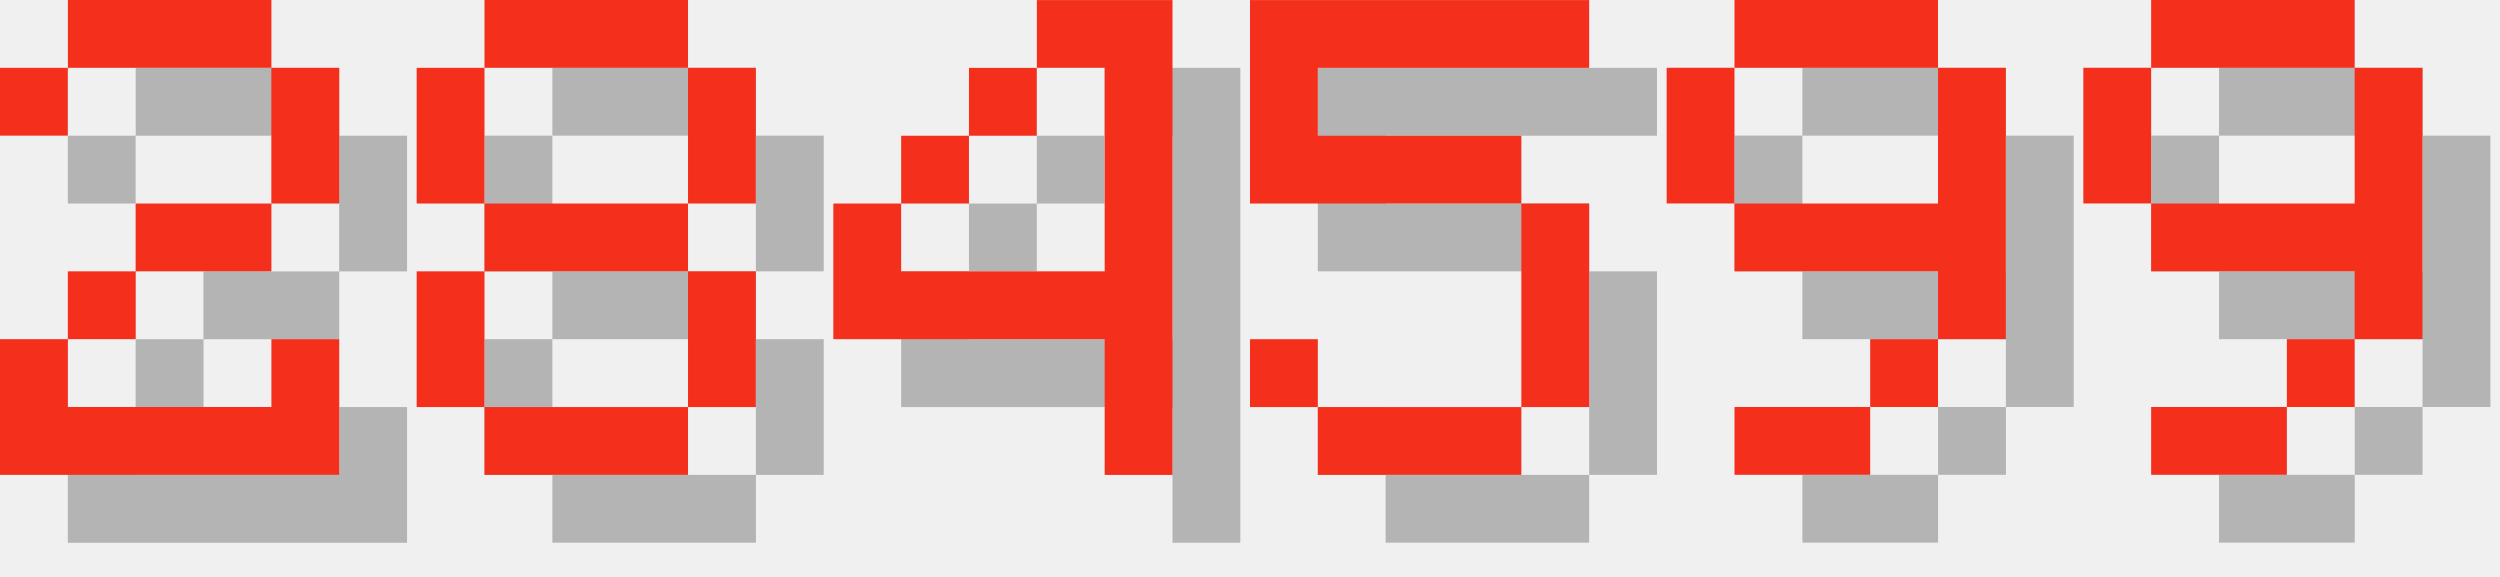
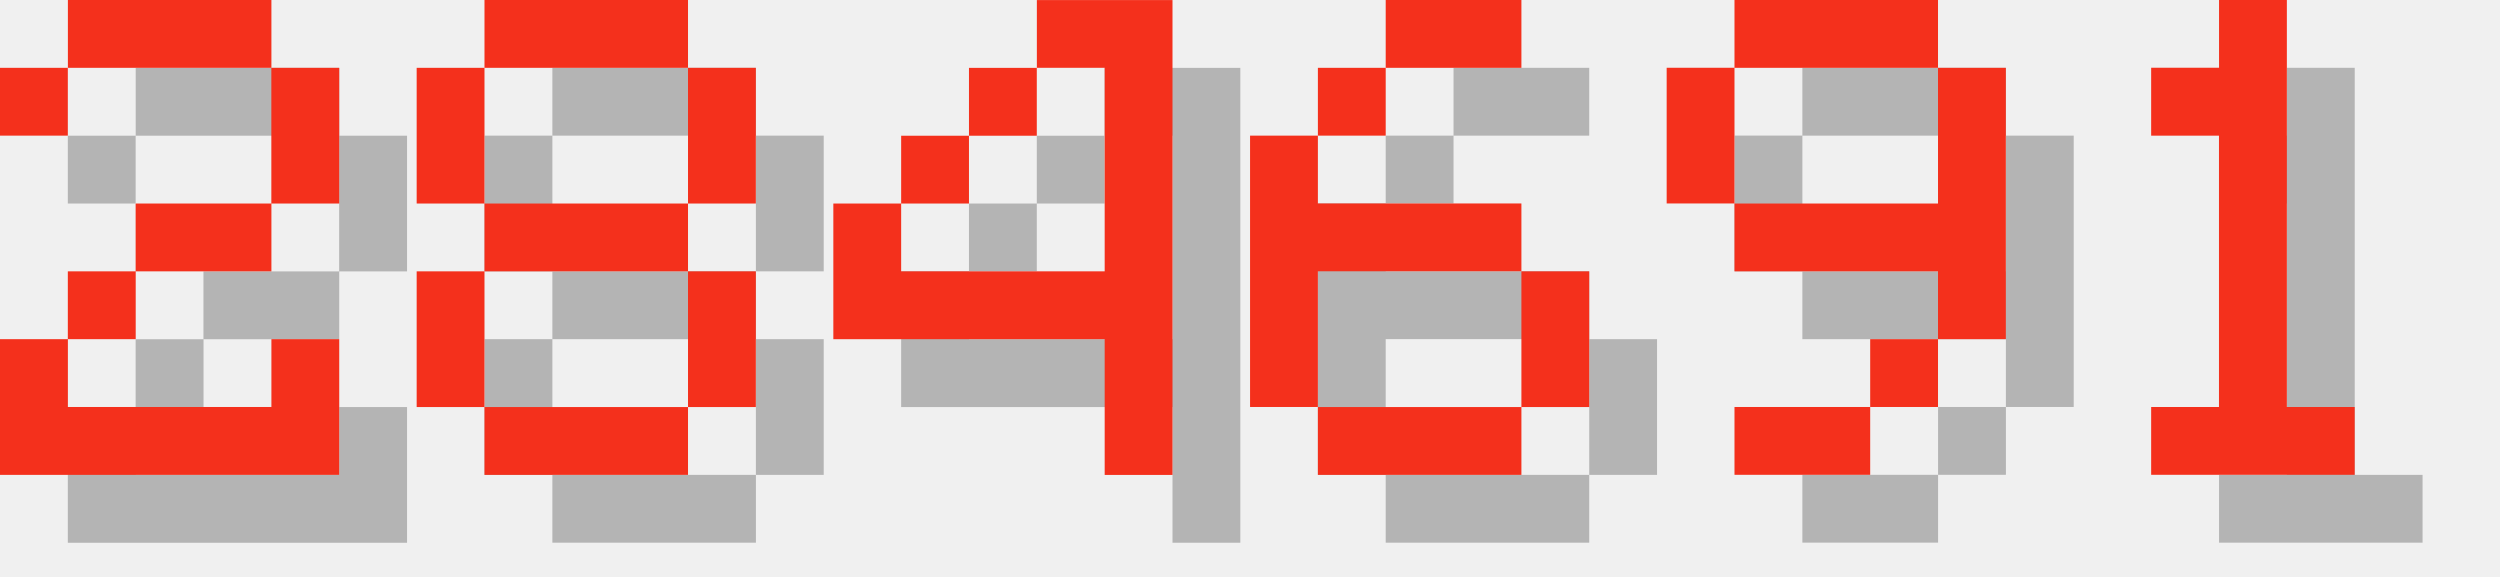
<svg xmlns="http://www.w3.org/2000/svg" version="1.1" width="156.0" height="36">
  <style>
        .text-foreground {
            fill: #F4301C;
        }
        .text-shadow {
            fill: #000000;
            fill-opacity: 0.25;
        }
    </style>
  <g class="digit" id="digit_2" transform="translate(0.0, 0), scale(4)">
    <path id="digit_2_shadow" class="text-shadow" d="m1.058 2.117v1.058h1.058v-1.058h3.175v2.117h-2.117v1.058h-1.058v1.058h-1.058v2.117h5.292v-2.117h-1.058v1.058h-3.175v-1.058h1.058v-1.058h2.117v-1.058h1.058v-2.117h-1.058v-1.058h-3.175v1.058h-1.058z" fill-opacity=".5" style="paint-order:stroke fill markers" />
    <path id="digit_2_fg" class="text-foreground" d="m0 1.058v1.058h1.058v-1.058h3.175v2.117h-2.117v1.058h-1.058v1.058h-1.058v2.117h5.292v-2.117h-1.058v1.058h-3.175v-1.058h1.058v-1.058h2.117v-1.058h1.058v-2.117h-1.058v-1.058h-3.175v1.058h-1.058z" fill="#fff" style="paint-order:stroke fill markers" />
  </g>
  <g class="digit" id="digit_8" transform="translate(26.0, 0), scale(4)">
    <path id="digit_8_shadow" class="text-shadow" d="m2.117 1.058v1.058h3.175v-1.058h-3.175zm3.175 1.058v2.117h1.058v-2.117h-1.058zm0 2.117h-3.175v1.058h3.175v-1.058zm0 1.058v2.117h1.058v-2.117h-1.058zm0 2.117h-3.175v1.058h3.175v-1.058zm-3.175 0v-2.117h-1.058v2.117h1.058zm0-3.175v-2.117h-1.058v2.117h1.058z" fill-opacity=".5" style="paint-order:stroke fill markers" />
    <path id="digit_8_fg" class="text-foreground" d="m1.058 0v1.058h3.175v-1.058h-3.175zm3.175 1.058v2.117h1.058v-2.117h-1.058zm0 2.117h-3.175v1.058h3.175v-1.058zm0 1.058v2.117h1.058v-2.117h-1.058zm0 2.117h-3.175v1.058h3.175v-1.058zm-3.175 0v-2.117h-1.058v2.117h1.058zm0-3.175v-2.117h-1.058v2.117h1.058z" fill="#fff" style="paint-order:stroke fill markers" />
  </g>
  <g class="digit" id="digit_4" transform="translate(52.0, 0), scale(4)">
    <path id="digit_4_shadow" class="text-shadow" d="m4.233 1.058v1.058h1.058v3.175h-3.175v-1.058h-1.058v2.117h4.233v2.117h1.058v-7.408h-2.117zm-2.117 3.175h1.058v-1.058h-1.058v1.058zm1.058-1.058h1.058v-1.058h-1.058v1.058z" fill-opacity=".5" style="paint-order:stroke fill markers" />
    <path id="digit_4_fg" class="text-foreground" d="m3.175 0v1.058h1.058v3.175h-3.175v-1.058h-1.058v2.117h4.233v2.117h1.058v-7.408h-2.117zm-2.117 3.175h1.058v-1.058h-1.058v1.058zm1.058-1.058h1.058v-1.058h-1.058v1.058z" fill="#fff" style="paint-order:stroke fill markers" />
  </g>
-   <g class="digit" id="digit_5" transform="translate(78.0, 0), scale(4)">
-     <path id="digit_5_shadow" class="text-shadow" d="m1.058 1.058v3.175h4.233v3.175h-3.175v-1.058h-1.058v1.058h1.058v1.058h3.175v-1.058h1.058v-3.175h-1.058v-1.058h-3.175v-1.058h4.233v-1.058h-5.292z" fill-opacity=".5" style="paint-order:stroke fill markers" />
-     <path id="digit_5_fg" class="text-foreground" d="m0 0v3.175h4.233v3.175h-3.175v-1.058h-1.058v1.058h1.058v1.058h3.175v-1.058h1.058v-3.175h-1.058v-1.058h-3.175v-1.058h4.233v-1.058h-5.292z" fill="#fff" style="paint-order:stroke fill markers" />
+   <g class="digit" id="digit_6" transform="translate(78.0, 0), scale(4)">
+     <path id="digit_6_shadow" class="text-shadow" d="m3.175 1.058v1.058h2.117v-1.058h-2.117zm0 1.058h-1.058v1.058h1.058v-1.058zm-1.058 1.058h-1.058v4.233h1.058v-2.117h3.175v-1.058h-3.175v-1.058zm3.175 2.117v2.117h1.058v-2.117h-1.058zm0 2.117h-3.175v1.058h3.175v-1.058z" fill-opacity=".5" style="paint-order:stroke fill markers" />
+     <path id="digit_6_fg" class="text-foreground" d="m2.117 0v1.058h2.117v-1.058h-2.117zm0 1.058h-1.058v1.058h1.058v-1.058zm-1.058 1.058h-1.058v4.233h1.058v-2.117h3.175v-1.058h-3.175v-1.058zm3.175 2.117v2.117h1.058v-2.117h-1.058zm0 2.117h-3.175v1.058h3.175v-1.058z" fill="#fff" style="paint-order:stroke fill markers" />
  </g>
  <g class="digit" id="digit_9" transform="translate(104.0, 0), scale(4)">
    <path id="digit_9_shadow" class="text-shadow" d="m2.117 1.058v1.058h3.175v-1.058h-3.175zm3.175 1.058v2.117h-3.175v1.058h3.175v1.058h1.058v-4.233h-1.058zm0 4.233h-1.058v1.058h1.058v-1.058zm-1.058 1.058h-2.117v1.058h2.117v-1.058zm-2.117-3.175v-2.117h-1.058v2.117h1.058z" fill-opacity=".5" style="paint-order:stroke fill markers" />
    <path id="digit_9_fg" class="text-foreground" d="m1.058 0v1.058h3.175v-1.058h-3.175zm3.175 1.058v2.117h-3.175v1.058h3.175v1.058h1.058v-4.233h-1.058zm0 4.233h-1.058v1.058h1.058v-1.058zm-1.058 1.058h-2.117v1.058h2.117v-1.058zm-2.117-3.175v-2.117h-1.058v2.117h1.058z" fill="#fff" style="paint-order:stroke fill markers" />
  </g>
-   <g class="digit" id="digit_9" transform="translate(130.0, 0), scale(4)">
-     <path id="digit_9_shadow" class="text-shadow" d="m2.117 1.058v1.058h3.175v-1.058h-3.175zm3.175 1.058v2.117h-3.175v1.058h3.175v1.058h1.058v-4.233h-1.058zm0 4.233h-1.058v1.058h1.058v-1.058zm-1.058 1.058h-2.117v1.058h2.117v-1.058zm-2.117-3.175v-2.117h-1.058v2.117h1.058z" fill-opacity=".5" style="paint-order:stroke fill markers" />
-     <path id="digit_9_fg" class="text-foreground" d="m1.058 0v1.058h3.175v-1.058h-3.175zm3.175 1.058v2.117h-3.175v1.058h3.175v1.058h1.058v-4.233h-1.058zm0 4.233h-1.058v1.058h1.058v-1.058zm-1.058 1.058h-2.117v1.058h2.117v-1.058zm-2.117-3.175v-2.117h-1.058v2.117h1.058z" fill="#fff" style="paint-order:stroke fill markers" />
+   <g class="digit" id="digit_1" transform="translate(130.0, 0), scale(4)">
+     <path id="digit_1_shadow" class="text-shadow" d="m2.117 2.117v1.058h1.058v4.233h-1.058v1.058h3.175v-1.058h-1.058v-6.35h-1.058v1.058h-1.058z" fill-opacity=".5" style="paint-order:stroke fill markers" />
+     <path id="digit_1_fg" class="text-foreground" d="m1.058 1.058v1.058h1.058v4.233h-1.058v1.058h3.175v-1.058h-1.058v-6.35h-1.058v1.058h-1.058z" fill="#fff" style="paint-order:stroke fill markers" />
  </g>
</svg>
